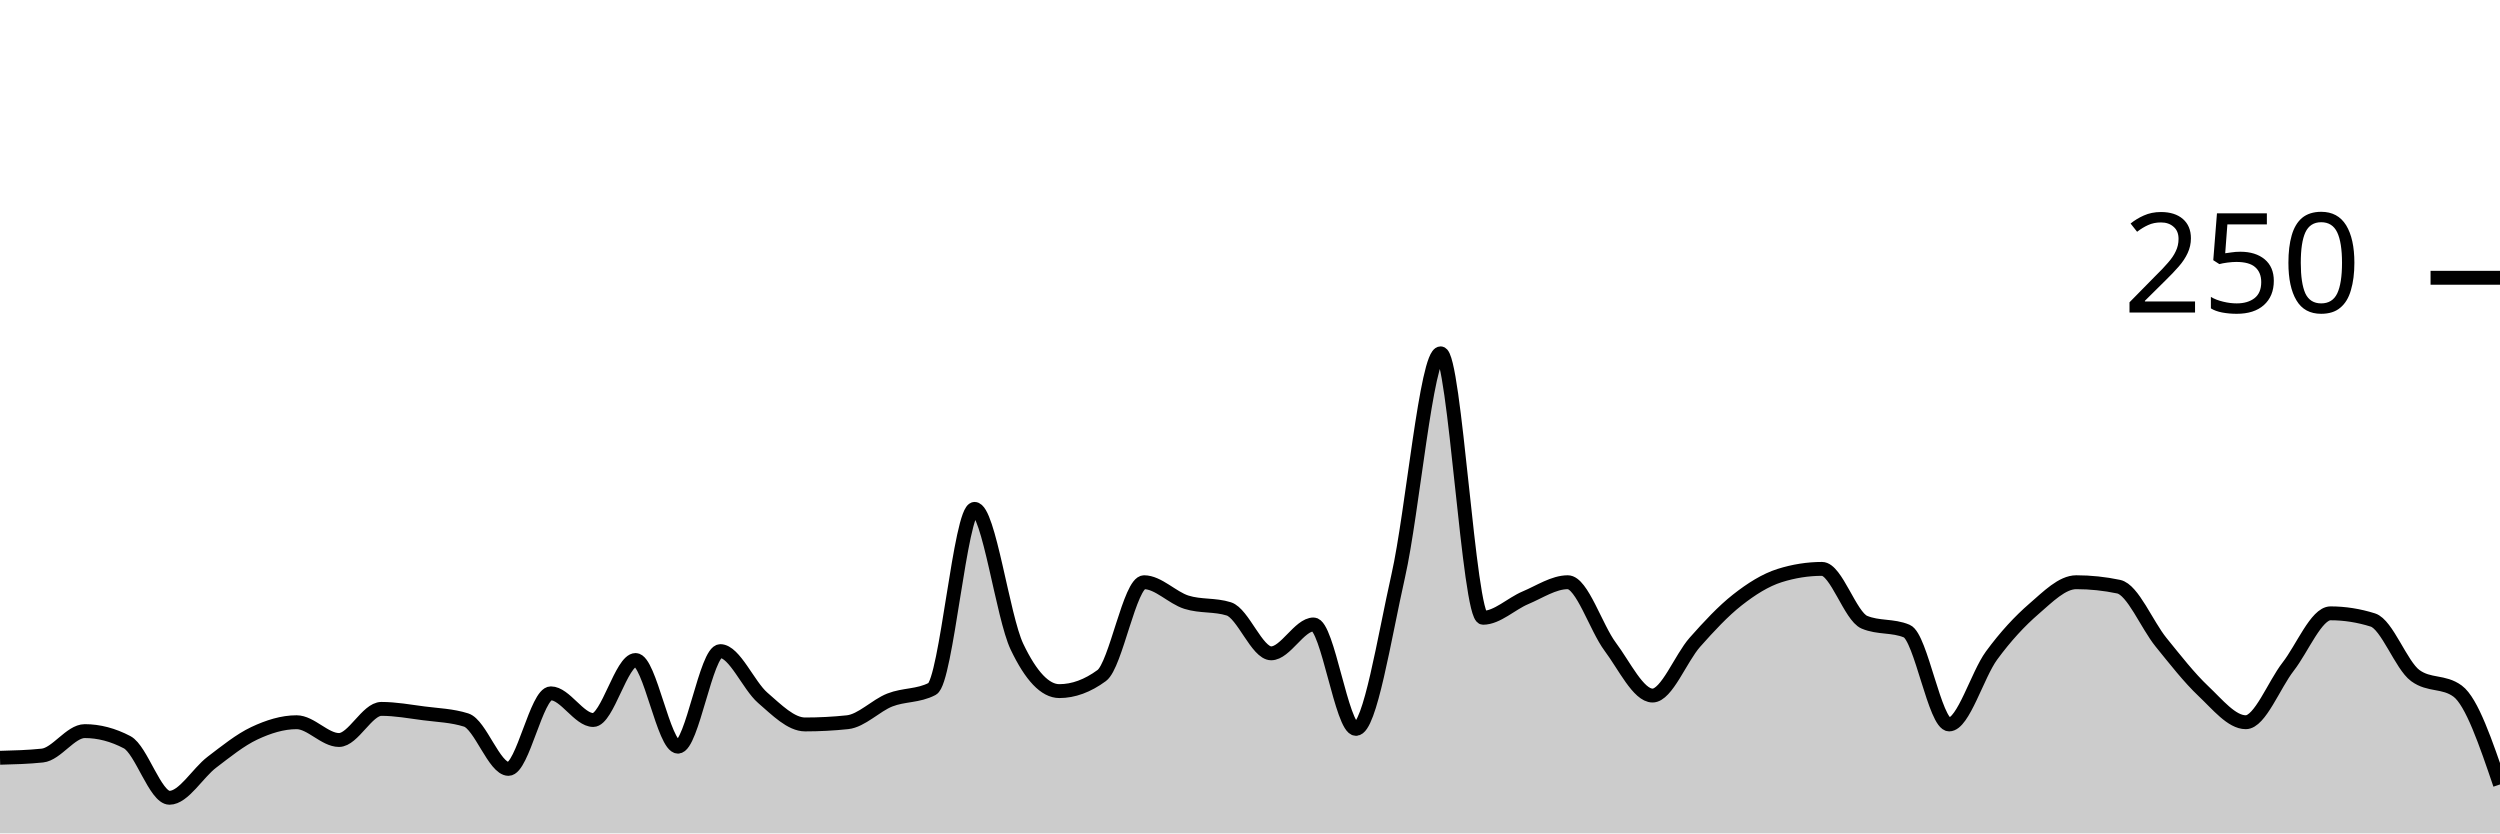
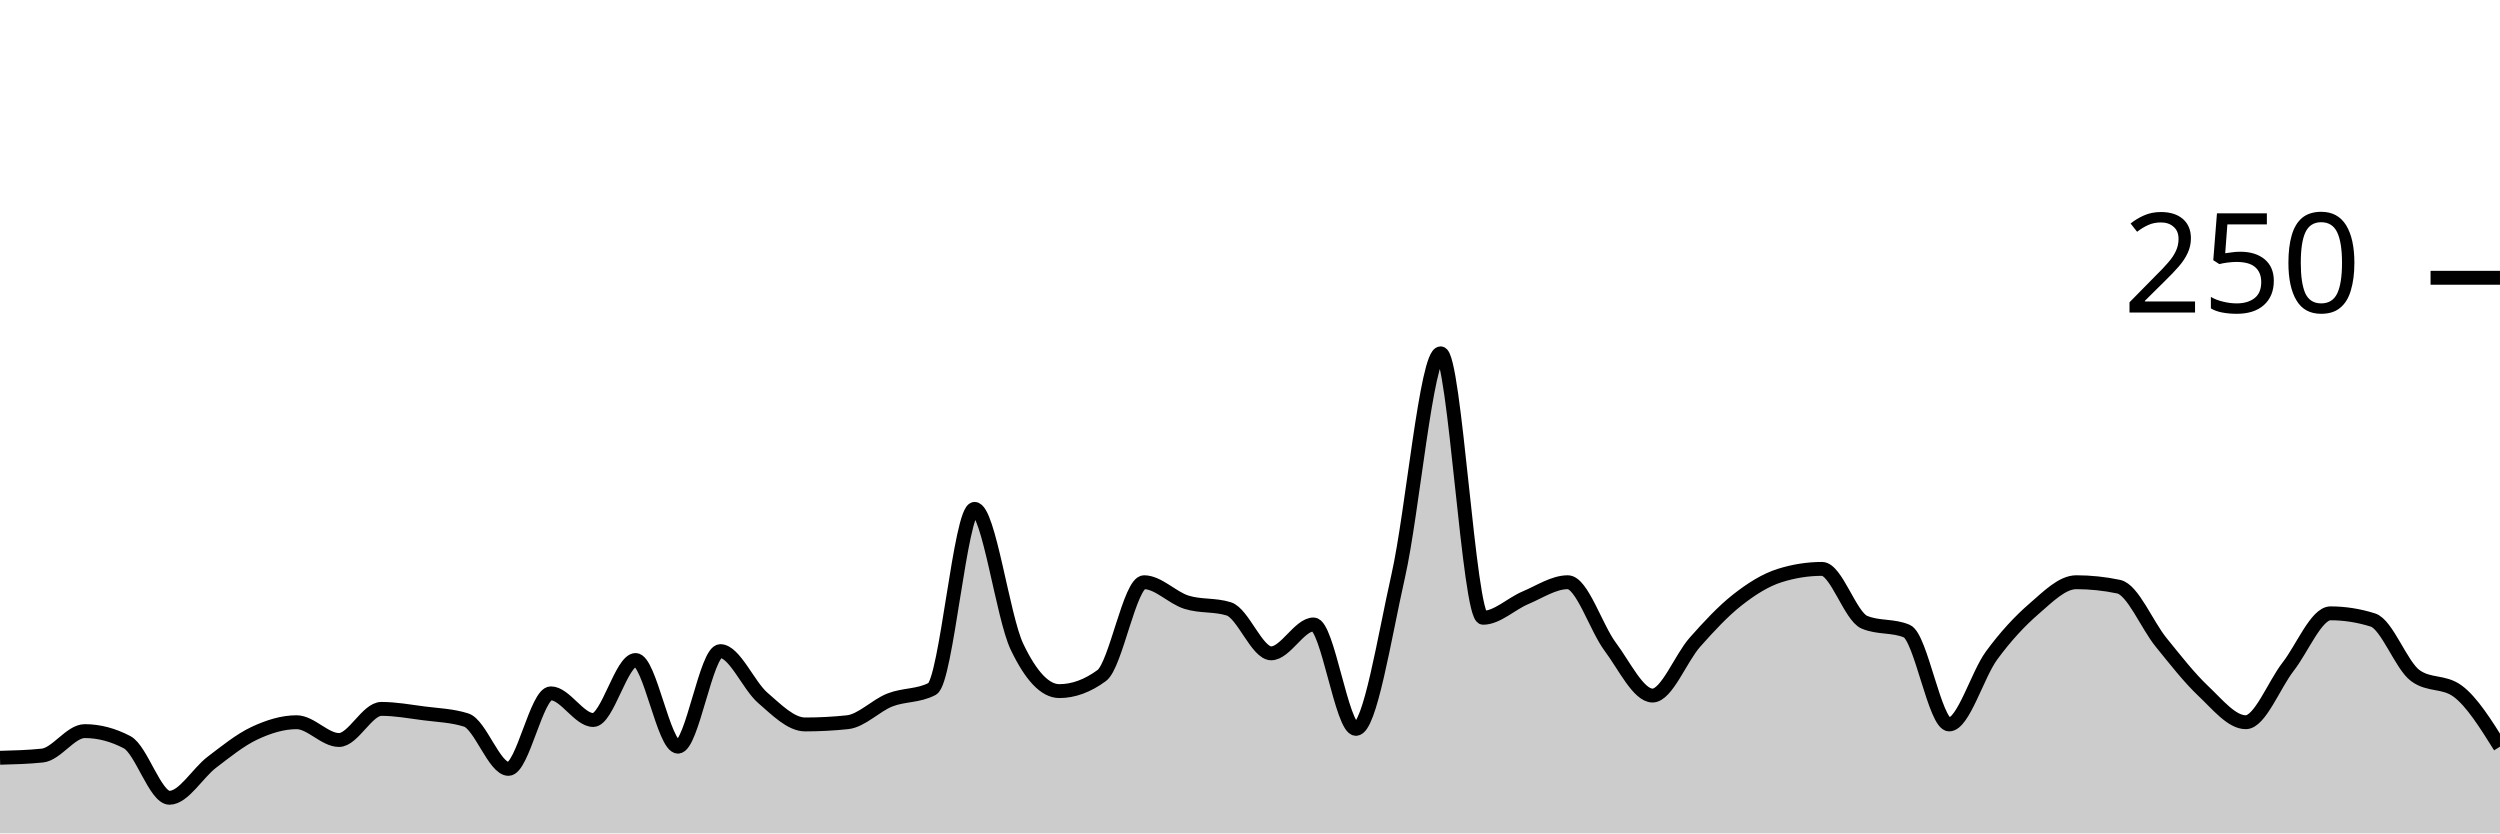
<svg xmlns="http://www.w3.org/2000/svg" viewBox="0 0 180 60">
  <g transform="translate(0,20)">
-     <path class="area" fill="rgba(0, 0, 0, 0.2)" d="M0,34.56C1.017,34.533,2.034,34.507,3.051,34.4C4.068,34.293,5.085,32.64,6.102,32.64C7.119,32.64,8.136,32.907,9.153,33.44C10.169,33.973,11.186,37.44,12.203,37.44C13.22,37.44,14.237,35.653,15.254,34.88C16.271,34.107,17.288,33.28,18.305,32.8C19.322,32.32,20.339,32,21.356,32C22.373,32,23.39,33.28,24.407,33.28C25.424,33.28,26.441,31.04,27.458,31.04C28.475,31.04,29.492,31.227,30.508,31.36C31.525,31.493,32.542,31.52,33.559,31.84C34.576,32.16,35.593,35.36,36.61,35.36C37.627,35.36,38.644,29.92,39.661,29.92C40.678,29.92,41.695,31.84,42.712,31.84C43.729,31.84,44.746,27.52,45.763,27.52C46.78,27.52,47.797,33.76,48.814,33.76C49.831,33.76,50.847,26.88,51.864,26.88C52.881,26.88,53.898,29.36,54.915,30.24C55.932,31.12,56.949,32.16,57.966,32.16C58.983,32.16,60,32.107,61.017,32C62.034,31.893,63.051,30.8,64.068,30.4C65.085,30,66.102,30.133,67.119,29.6C68.136,29.067,69.153,16.64,70.169,16.64C71.186,16.64,72.203,24.427,73.22,26.56C74.237,28.693,75.254,29.76,76.271,29.76C77.288,29.76,78.305,29.387,79.322,28.64C80.339,27.893,81.356,21.92,82.373,21.92C83.39,21.92,84.407,23.04,85.424,23.36C86.441,23.68,87.458,23.52,88.475,23.84C89.492,24.16,90.508,27.04,91.525,27.04C92.542,27.04,93.559,24.96,94.576,24.96C95.593,24.96,96.61,32.48,97.627,32.48C98.644,32.48,99.661,25.947,100.678,21.44C101.695,16.933,102.712,5.44,103.729,5.44C104.746,5.44,105.763,24.48,106.78,24.48C107.797,24.48,108.814,23.467,109.831,23.04C110.847,22.613,111.864,21.92,112.881,21.92C113.898,21.92,114.915,25.2,115.932,26.56C116.949,27.92,117.966,30.08,118.983,30.08C120,30.08,121.017,27.387,122.034,26.24C123.051,25.093,124.068,24,125.085,23.2C126.102,22.4,127.119,21.76,128.136,21.44C129.153,21.12,130.169,20.96,131.186,20.96C132.203,20.96,133.22,24.373,134.237,24.8C135.254,25.227,136.271,25.013,137.288,25.44C138.305,25.867,139.322,32.16,140.339,32.16C141.356,32.16,142.373,28.587,143.39,27.2C144.407,25.813,145.424,24.72,146.441,23.84C147.458,22.96,148.475,21.92,149.492,21.92C150.508,21.92,151.525,22.027,152.542,22.24C153.559,22.453,154.576,24.987,155.593,26.24C156.61,27.493,157.627,28.8,158.644,29.76C159.661,30.72,160.678,32,161.695,32C162.712,32,163.729,29.307,164.746,28C165.763,26.693,166.78,24.16,167.797,24.16C168.814,24.16,169.831,24.32,170.847,24.64C171.864,24.96,172.881,27.893,173.898,28.64C174.915,29.387,175.932,29.013,176.949,29.76C177.966,30.507,178.983,33.493,180,36.48L180,40C178.983,40,177.966,40,176.949,40C175.932,40,174.915,40,173.898,40C172.881,40,171.864,40,170.847,40C169.831,40,168.814,40,167.797,40C166.78,40,165.763,40,164.746,40C163.729,40,162.712,40,161.695,40C160.678,40,159.661,40,158.644,40C157.627,40,156.61,40,155.593,40C154.576,40,153.559,40,152.542,40C151.525,40,150.508,40,149.492,40C148.475,40,147.458,40,146.441,40C145.424,40,144.407,40,143.39,40C142.373,40,141.356,40,140.339,40C139.322,40,138.305,40,137.288,40C136.271,40,135.254,40,134.237,40C133.22,40,132.203,40,131.186,40C130.169,40,129.153,40,128.136,40C127.119,40,126.102,40,125.085,40C124.068,40,123.051,40,122.034,40C121.017,40,120,40,118.983,40C117.966,40,116.949,40,115.932,40C114.915,40,113.898,40,112.881,40C111.864,40,110.847,40,109.831,40C108.814,40,107.797,40,106.78,40C105.763,40,104.746,40,103.729,40C102.712,40,101.695,40,100.678,40C99.661,40,98.644,40,97.627,40C96.61,40,95.593,40,94.576,40C93.559,40,92.542,40,91.525,40C90.508,40,89.492,40,88.475,40C87.458,40,86.441,40,85.424,40C84.407,40,83.39,40,82.373,40C81.356,40,80.339,40,79.322,40C78.305,40,77.288,40,76.271,40C75.254,40,74.237,40,73.22,40C72.203,40,71.186,40,70.169,40C69.153,40,68.136,40,67.119,40C66.102,40,65.085,40,64.068,40C63.051,40,62.034,40,61.017,40C60,40,58.983,40,57.966,40C56.949,40,55.932,40,54.915,40C53.898,40,52.881,40,51.864,40C50.847,40,49.831,40,48.814,40C47.797,40,46.78,40,45.763,40C44.746,40,43.729,40,42.712,40C41.695,40,40.678,40,39.661,40C38.644,40,37.627,40,36.61,40C35.593,40,34.576,40,33.559,40C32.542,40,31.525,40,30.508,40C29.492,40,28.475,40,27.458,40C26.441,40,25.424,40,24.407,40C23.39,40,22.373,40,21.356,40C20.339,40,19.322,40,18.305,40C17.288,40,16.271,40,15.254,40C14.237,40,13.22,40,12.203,40C11.186,40,10.169,40,9.153,40C8.136,40,7.119,40,6.102,40C5.085,40,4.068,40,3.051,40C2.034,40,1.017,40,0,40Z" />
-     <path class="line" stroke="black" fill="none" d="M0,34.56C1.017,34.533,2.034,34.507,3.051,34.4C4.068,34.293,5.085,32.64,6.102,32.64C7.119,32.64,8.136,32.907,9.153,33.44C10.169,33.973,11.186,37.44,12.203,37.44C13.22,37.44,14.237,35.653,15.254,34.88C16.271,34.107,17.288,33.28,18.305,32.8C19.322,32.32,20.339,32,21.356,32C22.373,32,23.39,33.28,24.407,33.28C25.424,33.28,26.441,31.04,27.458,31.04C28.475,31.04,29.492,31.227,30.508,31.36C31.525,31.493,32.542,31.52,33.559,31.84C34.576,32.16,35.593,35.36,36.61,35.36C37.627,35.36,38.644,29.92,39.661,29.92C40.678,29.92,41.695,31.84,42.712,31.84C43.729,31.84,44.746,27.52,45.763,27.52C46.78,27.52,47.797,33.76,48.814,33.76C49.831,33.76,50.847,26.88,51.864,26.88C52.881,26.88,53.898,29.36,54.915,30.24C55.932,31.12,56.949,32.16,57.966,32.16C58.983,32.16,60,32.107,61.017,32C62.034,31.893,63.051,30.8,64.068,30.4C65.085,30,66.102,30.133,67.119,29.6C68.136,29.067,69.153,16.64,70.169,16.64C71.186,16.64,72.203,24.427,73.22,26.56C74.237,28.693,75.254,29.76,76.271,29.76C77.288,29.76,78.305,29.387,79.322,28.64C80.339,27.893,81.356,21.92,82.373,21.92C83.39,21.92,84.407,23.04,85.424,23.36C86.441,23.68,87.458,23.52,88.475,23.84C89.492,24.16,90.508,27.04,91.525,27.04C92.542,27.04,93.559,24.96,94.576,24.96C95.593,24.96,96.61,32.48,97.627,32.48C98.644,32.48,99.661,25.947,100.678,21.44C101.695,16.933,102.712,5.44,103.729,5.44C104.746,5.44,105.763,24.48,106.78,24.48C107.797,24.48,108.814,23.467,109.831,23.04C110.847,22.613,111.864,21.92,112.881,21.92C113.898,21.92,114.915,25.2,115.932,26.56C116.949,27.92,117.966,30.08,118.983,30.08C120,30.08,121.017,27.387,122.034,26.24C123.051,25.093,124.068,24,125.085,23.2C126.102,22.4,127.119,21.76,128.136,21.44C129.153,21.12,130.169,20.96,131.186,20.96C132.203,20.96,133.22,24.373,134.237,24.8C135.254,25.227,136.271,25.013,137.288,25.44C138.305,25.867,139.322,32.16,140.339,32.16C141.356,32.16,142.373,28.587,143.39,27.2C144.407,25.813,145.424,24.72,146.441,23.84C147.458,22.96,148.475,21.92,149.492,21.92C150.508,21.92,151.525,22.027,152.542,22.24C153.559,22.453,154.576,24.987,155.593,26.24C156.61,27.493,157.627,28.8,158.644,29.76C159.661,30.72,160.678,32,161.695,32C162.712,32,163.729,29.307,164.746,28C165.763,26.693,166.78,24.16,167.797,24.16C168.814,24.16,169.831,24.32,170.847,24.64C171.864,24.96,172.881,27.893,173.898,28.64C174.915,29.387,175.932,29.013,176.949,29.76C177.966,30.507,178.983,33.493,180,36.48" />
+     <path class="area" fill="rgba(0, 0, 0, 0.2)" d="M0,34.56C1.017,34.533,2.034,34.507,3.051,34.4C4.068,34.293,5.085,32.64,6.102,32.64C7.119,32.64,8.136,32.907,9.153,33.44C10.169,33.973,11.186,37.44,12.203,37.44C13.22,37.44,14.237,35.653,15.254,34.88C16.271,34.107,17.288,33.28,18.305,32.8C19.322,32.32,20.339,32,21.356,32C22.373,32,23.39,33.28,24.407,33.28C25.424,33.28,26.441,31.04,27.458,31.04C28.475,31.04,29.492,31.227,30.508,31.36C31.525,31.493,32.542,31.52,33.559,31.84C34.576,32.16,35.593,35.36,36.61,35.36C37.627,35.36,38.644,29.92,39.661,29.92C40.678,29.92,41.695,31.84,42.712,31.84C43.729,31.84,44.746,27.52,45.763,27.52C46.78,27.52,47.797,33.76,48.814,33.76C49.831,33.76,50.847,26.88,51.864,26.88C52.881,26.88,53.898,29.36,54.915,30.24C55.932,31.12,56.949,32.16,57.966,32.16C58.983,32.16,60,32.107,61.017,32C62.034,31.893,63.051,30.8,64.068,30.4C65.085,30,66.102,30.133,67.119,29.6C68.136,29.067,69.153,16.64,70.169,16.64C71.186,16.64,72.203,24.427,73.22,26.56C74.237,28.693,75.254,29.76,76.271,29.76C77.288,29.76,78.305,29.387,79.322,28.64C80.339,27.893,81.356,21.92,82.373,21.92C83.39,21.92,84.407,23.04,85.424,23.36C86.441,23.68,87.458,23.52,88.475,23.84C89.492,24.16,90.508,27.04,91.525,27.04C92.542,27.04,93.559,24.96,94.576,24.96C95.593,24.96,96.61,32.48,97.627,32.48C98.644,32.48,99.661,25.947,100.678,21.44C101.695,16.933,102.712,5.44,103.729,5.44C104.746,5.44,105.763,24.48,106.78,24.48C107.797,24.48,108.814,23.467,109.831,23.04C110.847,22.613,111.864,21.92,112.881,21.92C113.898,21.92,114.915,25.2,115.932,26.56C116.949,27.92,117.966,30.08,118.983,30.08C120,30.08,121.017,27.387,122.034,26.24C123.051,25.093,124.068,24,125.085,23.2C126.102,22.4,127.119,21.76,128.136,21.44C129.153,21.12,130.169,20.96,131.186,20.96C132.203,20.96,133.22,24.373,134.237,24.8C135.254,25.227,136.271,25.013,137.288,25.44C138.305,25.867,139.322,32.16,140.339,32.16C141.356,32.16,142.373,28.587,143.39,27.2C144.407,25.813,145.424,24.72,146.441,23.84C147.458,22.96,148.475,21.92,149.492,21.92C150.508,21.92,151.525,22.027,152.542,22.24C153.559,22.453,154.576,24.987,155.593,26.24C156.61,27.493,157.627,28.8,158.644,29.76C159.661,30.72,160.678,32,161.695,32C162.712,32,163.729,29.307,164.746,28C165.763,26.693,166.78,24.16,167.797,24.16C168.814,24.16,169.831,24.32,170.847,24.64C171.864,24.96,172.881,27.893,173.898,28.64C174.915,29.387,175.932,29.013,176.949,29.76C177.966,30.507,178.983,32.133,180,33.76L180,40C178.983,40,177.966,40,176.949,40C175.932,40,174.915,40,173.898,40C172.881,40,171.864,40,170.847,40C169.831,40,168.814,40,167.797,40C166.78,40,165.763,40,164.746,40C163.729,40,162.712,40,161.695,40C160.678,40,159.661,40,158.644,40C157.627,40,156.61,40,155.593,40C154.576,40,153.559,40,152.542,40C151.525,40,150.508,40,149.492,40C148.475,40,147.458,40,146.441,40C145.424,40,144.407,40,143.39,40C142.373,40,141.356,40,140.339,40C139.322,40,138.305,40,137.288,40C136.271,40,135.254,40,134.237,40C133.22,40,132.203,40,131.186,40C130.169,40,129.153,40,128.136,40C127.119,40,126.102,40,125.085,40C124.068,40,123.051,40,122.034,40C121.017,40,120,40,118.983,40C117.966,40,116.949,40,115.932,40C114.915,40,113.898,40,112.881,40C111.864,40,110.847,40,109.831,40C108.814,40,107.797,40,106.78,40C105.763,40,104.746,40,103.729,40C102.712,40,101.695,40,100.678,40C99.661,40,98.644,40,97.627,40C96.61,40,95.593,40,94.576,40C93.559,40,92.542,40,91.525,40C90.508,40,89.492,40,88.475,40C87.458,40,86.441,40,85.424,40C84.407,40,83.39,40,82.373,40C81.356,40,80.339,40,79.322,40C78.305,40,77.288,40,76.271,40C75.254,40,74.237,40,73.22,40C72.203,40,71.186,40,70.169,40C69.153,40,68.136,40,67.119,40C66.102,40,65.085,40,64.068,40C63.051,40,62.034,40,61.017,40C60,40,58.983,40,57.966,40C56.949,40,55.932,40,54.915,40C53.898,40,52.881,40,51.864,40C50.847,40,49.831,40,48.814,40C47.797,40,46.78,40,45.763,40C44.746,40,43.729,40,42.712,40C41.695,40,40.678,40,39.661,40C38.644,40,37.627,40,36.61,40C35.593,40,34.576,40,33.559,40C32.542,40,31.525,40,30.508,40C29.492,40,28.475,40,27.458,40C26.441,40,25.424,40,24.407,40C23.39,40,22.373,40,21.356,40C20.339,40,19.322,40,18.305,40C17.288,40,16.271,40,15.254,40C14.237,40,13.22,40,12.203,40C11.186,40,10.169,40,9.153,40C8.136,40,7.119,40,6.102,40C5.085,40,4.068,40,3.051,40C2.034,40,1.017,40,0,40Z" />
+     <path class="line" stroke="black" fill="none" d="M0,34.56C1.017,34.533,2.034,34.507,3.051,34.4C4.068,34.293,5.085,32.64,6.102,32.64C7.119,32.64,8.136,32.907,9.153,33.44C10.169,33.973,11.186,37.44,12.203,37.44C13.22,37.44,14.237,35.653,15.254,34.88C16.271,34.107,17.288,33.28,18.305,32.8C19.322,32.32,20.339,32,21.356,32C22.373,32,23.39,33.28,24.407,33.28C25.424,33.28,26.441,31.04,27.458,31.04C28.475,31.04,29.492,31.227,30.508,31.36C31.525,31.493,32.542,31.52,33.559,31.84C34.576,32.16,35.593,35.36,36.61,35.36C37.627,35.36,38.644,29.92,39.661,29.92C40.678,29.92,41.695,31.84,42.712,31.84C43.729,31.84,44.746,27.52,45.763,27.52C46.78,27.52,47.797,33.76,48.814,33.76C49.831,33.76,50.847,26.88,51.864,26.88C52.881,26.88,53.898,29.36,54.915,30.24C55.932,31.12,56.949,32.16,57.966,32.16C58.983,32.16,60,32.107,61.017,32C62.034,31.893,63.051,30.8,64.068,30.4C65.085,30,66.102,30.133,67.119,29.6C68.136,29.067,69.153,16.64,70.169,16.64C71.186,16.64,72.203,24.427,73.22,26.56C74.237,28.693,75.254,29.76,76.271,29.76C77.288,29.76,78.305,29.387,79.322,28.64C80.339,27.893,81.356,21.92,82.373,21.92C83.39,21.92,84.407,23.04,85.424,23.36C86.441,23.68,87.458,23.52,88.475,23.84C89.492,24.16,90.508,27.04,91.525,27.04C92.542,27.04,93.559,24.96,94.576,24.96C95.593,24.96,96.61,32.48,97.627,32.48C98.644,32.48,99.661,25.947,100.678,21.44C101.695,16.933,102.712,5.44,103.729,5.44C104.746,5.44,105.763,24.48,106.78,24.48C107.797,24.48,108.814,23.467,109.831,23.04C110.847,22.613,111.864,21.92,112.881,21.92C113.898,21.92,114.915,25.2,115.932,26.56C116.949,27.92,117.966,30.08,118.983,30.08C120,30.08,121.017,27.387,122.034,26.24C123.051,25.093,124.068,24,125.085,23.2C126.102,22.4,127.119,21.76,128.136,21.44C129.153,21.12,130.169,20.96,131.186,20.96C132.203,20.96,133.22,24.373,134.237,24.8C135.254,25.227,136.271,25.013,137.288,25.44C138.305,25.867,139.322,32.16,140.339,32.16C141.356,32.16,142.373,28.587,143.39,27.2C144.407,25.813,145.424,24.72,146.441,23.84C147.458,22.96,148.475,21.92,149.492,21.92C150.508,21.92,151.525,22.027,152.542,22.24C153.559,22.453,154.576,24.987,155.593,26.24C156.61,27.493,157.627,28.8,158.644,29.76C159.661,30.72,160.678,32,161.695,32C162.712,32,163.729,29.307,164.746,28C165.763,26.693,166.78,24.16,167.797,24.16C168.814,24.16,169.831,24.32,170.847,24.64C171.864,24.96,172.881,27.893,173.898,28.64C174.915,29.387,175.932,29.013,176.949,29.76C177.966,30.507,178.983,32.133,180,33.76" />
    <path class="axis-ceiling" stroke-width="1" stroke="black" fill="none" d="M175,0L180,0" />
    <text class="axis-ceiling-label" font-family="sans-serif" text-anchor="end" font-size="10px" x="170" y="2.5">250</text>
  </g>
</svg>
